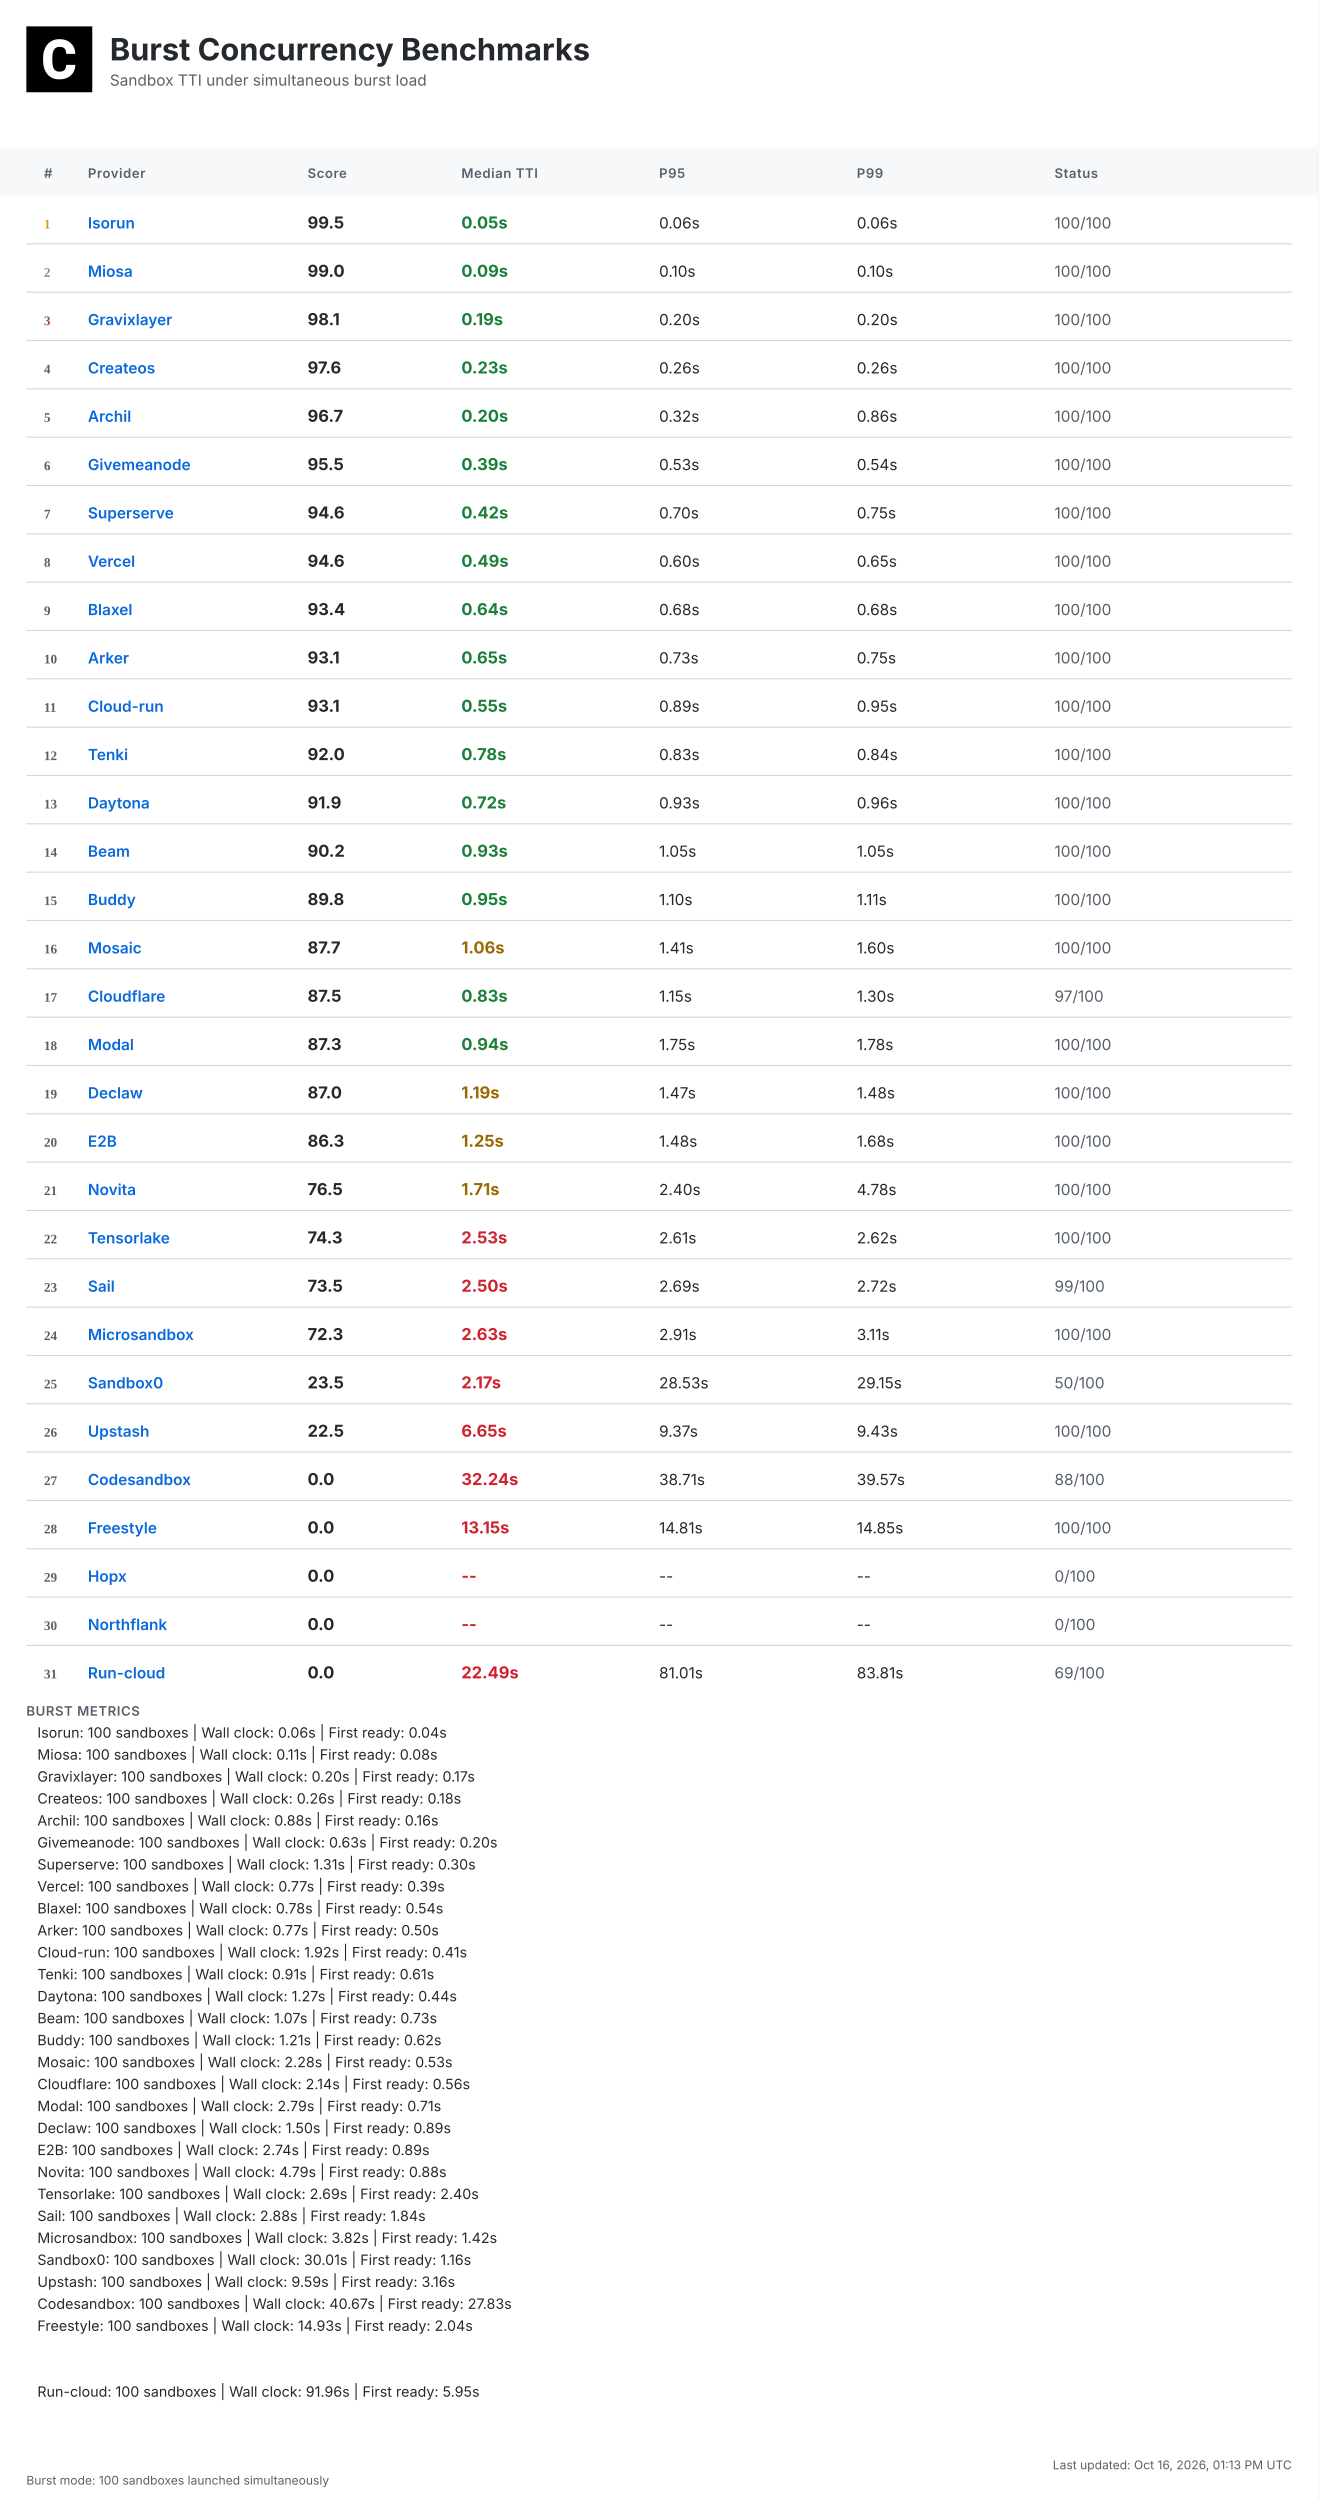
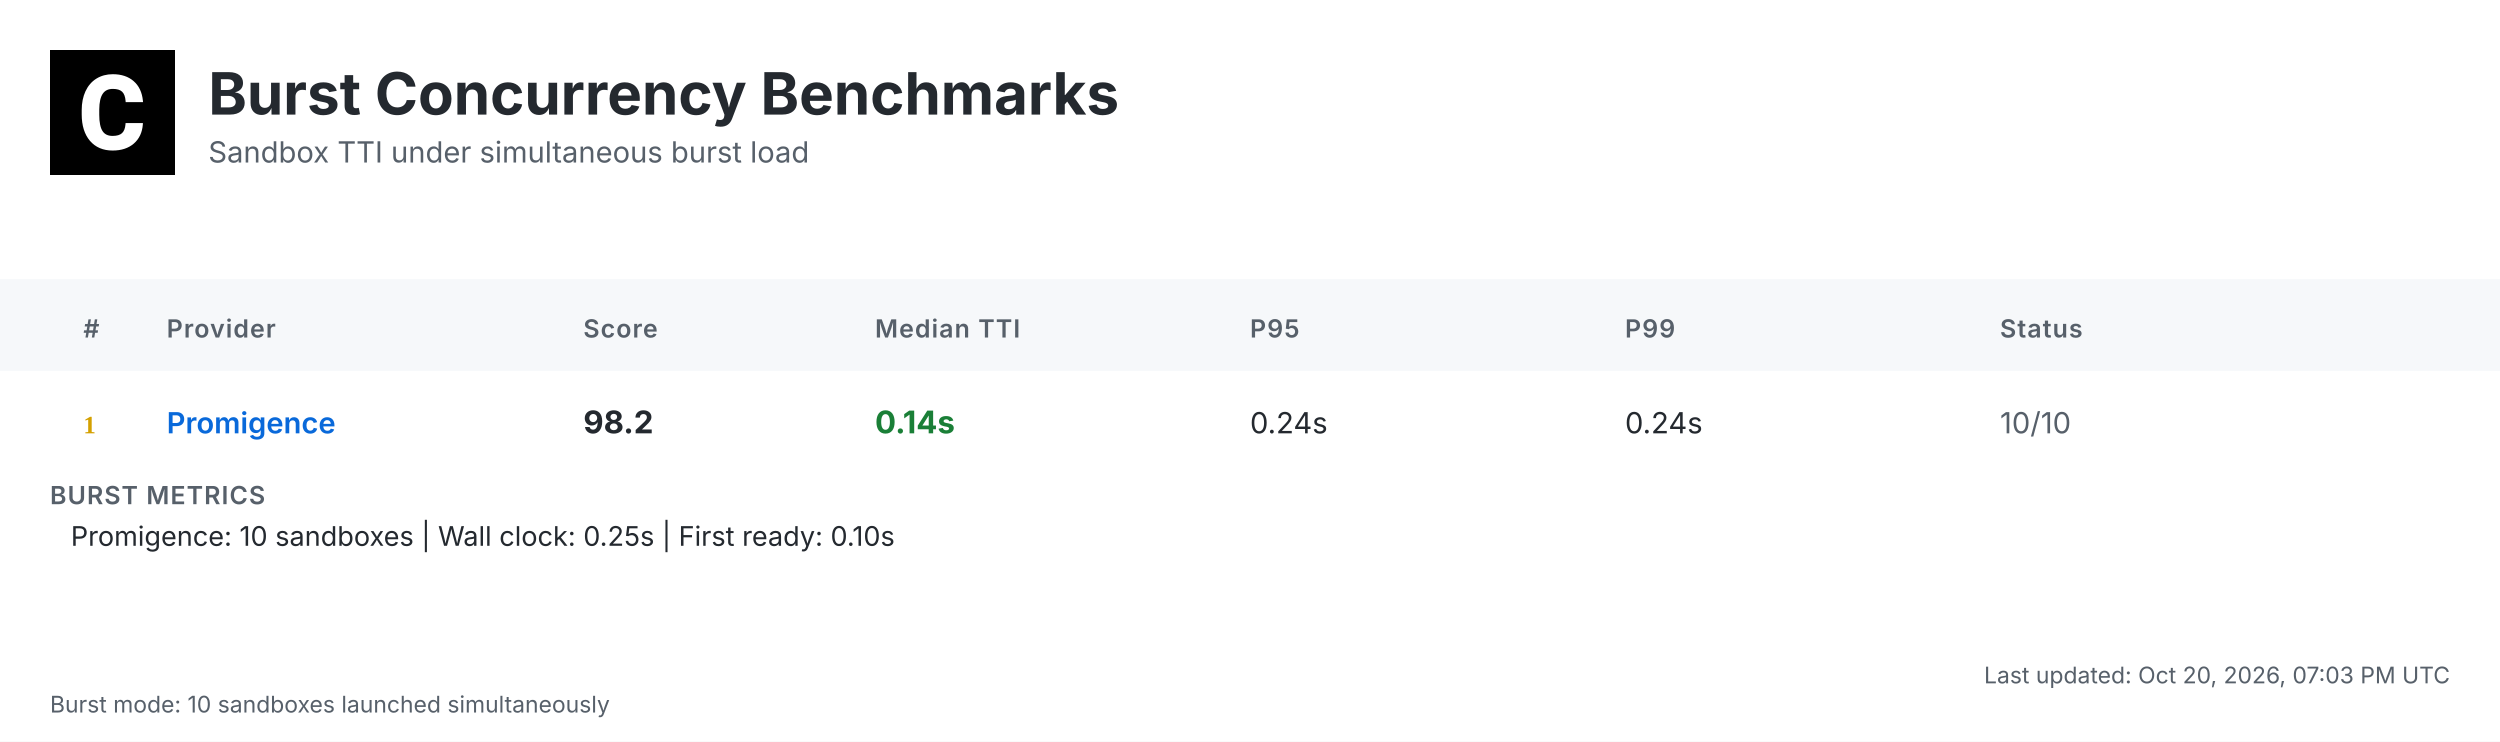
- <svg xmlns="http://www.w3.org/2000/svg" width="1200" height="2276" viewBox="0 0 1200 2276">
+ <svg xmlns="http://www.w3.org/2000/svg" width="1200" height="356" viewBox="0 0 1200 356">
  <defs>
    <linearGradient id="headerGrad" x1="0%" y1="0%" x2="100%" y2="100%">
      <stop offset="0%" style="stop-color:#f6f8fa;stop-opacity:1" />
      <stop offset="100%" style="stop-color:#ffffff;stop-opacity:1" />
    </linearGradient>
  </defs>
  <style>
    .bg { fill: #ffffff; }
    .header-bg { fill: url(#headerGrad); }
    .table-header-bg { fill: #f6f8fa; }
    .table-header { font: 600 12px 'Inter', 'SF Pro Display', -apple-system, BlinkMacSystemFont, 'Segoe UI', Roboto, Helvetica, Arial, sans-serif; fill: #57606a; text-transform: uppercase; letter-spacing: 0.5px; }
    .row { font: 14px 'Inter', 'SF Pro Display', -apple-system, BlinkMacSystemFont, 'Segoe UI', Roboto, Helvetica, Arial, sans-serif; fill: #24292f; }
    .rank { font-weight: 700; fill: #57606a; }
    .rank-1 { fill: #d4a000; }
    .rank-2 { fill: #8a8a8a; }
    .rank-3 { fill: #a0522d; }
    .provider { font-weight: 600; fill: #0969da; }
    .median { font-weight: 700; font-size: 15px; }
    .fast { fill: #1a7f37; }
    .medium { fill: #9a6700; }
    .slow { fill: #cf222e; }
    .status { fill: #57606a; }
    .divider { stroke: #d0d7de; stroke-width: 1; }
    .border { stroke: #d0d7de; stroke-width: 1; fill: none; }
    .timestamp { font: 11px 'Inter', 'SF Pro Display', -apple-system, BlinkMacSystemFont, 'Segoe UI', Roboto, Helvetica, Arial, sans-serif; fill: #57606a; }
    .title { font: bold 28px 'Inter', 'SF Pro Display', -apple-system, BlinkMacSystemFont, 'Segoe UI', Roboto, Helvetica, Arial, sans-serif; fill: #24292f; }
    .subtitle { font: 14px 'Inter', 'SF Pro Display', -apple-system, BlinkMacSystemFont, 'Segoe UI', Roboto, Helvetica, Arial, sans-serif; fill: #57606a; }
    .logo { fill: #24292f; }
    .metrics-label { font: 600 12px 'Inter', 'SF Pro Display', -apple-system, BlinkMacSystemFont, 'Segoe UI', Roboto, Helvetica, Arial, sans-serif; fill: #57606a; text-transform: uppercase; letter-spacing: 0.5px; }
    .metrics-row { font: 13px 'Inter', 'SF Pro Display', -apple-system, BlinkMacSystemFont, 'Segoe UI', Roboto, Helvetica, Arial, sans-serif; fill: #24292f; }
  </style>
-   <rect class="bg" width="1200" height="2276" />
+   <rect class="bg" width="1200" height="356" />
  <g transform="translate(24, 24)">
    <rect width="60" height="60" fill="#000000" />
    <g transform="scale(0.035) translate(0, 0)">
      <path fill="#ffffff" d="M1036.26,1002.28h237.87l-.93,19.09c-8.38,110.32-49.81,198.3-123.82,262.07-73.09,63.31-170.84,95.43-290.48,95.43-130.81,0-235.55-44.69-311.43-133.6-74.48-87.98-112.65-209.48-112.65-361.23v-60.51c0-96.83,17.7-183.41,51.68-257.43,34.91-74.95,85.19-133.61,149.89-173.63,64.7-40.04,140.12-60.52,225.3-60.52,117.77,0,214.13,32.12,286.29,95.9,72.62,63.3,114.98,153.61,126.15,267.67l1.86,19.08h-238.34l-.93-15.83c-4.65-59.11-20.95-101.94-47.95-127.08-27-25.6-69.83-38.17-127.08-38.17-61.91,0-107.06,20.95-137.33,65.17-31.65,45.15-47.94,117.77-48.87,215.53v74.48c0,102.41,15.36,177.83,45.62,223.91,28.86,44.22,74.01,65.63,137.79,65.63,58.19,0,101.48-12.57,128.95-38.17,26.99-25.14,43.29-66.1,47.48-121.5l.93-16.3Z" />
    </g>
  </g>
  <text class="title" x="100" y="55">Burst Concurrency Benchmarks</text>
  <text class="subtitle" x="100" y="78">Sandbox TTI under simultaneous burst load</text>
  <rect class="table-header-bg" y="134" width="1200" height="44" />
  <text class="table-header" x="40" y="162">#</text>
  <text class="table-header" x="80" y="162">Provider</text>
  <text class="table-header" x="280" y="162">Score</text>
  <text class="table-header" x="420" y="162">Median TTI</text>
  <text class="table-header" x="600" y="162">P95</text>
  <text class="table-header" x="780" y="162">P99</text>
  <text class="table-header" x="960" y="162">Status</text>
  <text class="rank rank-1" x="40" y="208">1</text>
-   <text class="row provider" x="80" y="208">Isorun</text>
-   <text class="row median" x="280" y="208">99.5</text>
-   <text class="row median fast" x="420" y="208">0.05s</text>
-   <text class="row" x="600" y="208">0.06s</text>
-   <text class="row" x="780" y="208">0.06s</text>
-   <text class="row status" x="960" y="208">100/100</text>
-   <line class="divider" x1="24" y1="222" x2="1176" y2="222" />
-   <text class="rank rank-2" x="40" y="252">2</text>
-   <text class="row provider" x="80" y="252">Miosa</text>
-   <text class="row median" x="280" y="252">99.0</text>
-   <text class="row median fast" x="420" y="252">0.09s</text>
-   <text class="row" x="600" y="252">0.10s</text>
-   <text class="row" x="780" y="252">0.10s</text>
-   <text class="row status" x="960" y="252">100/100</text>
-   <line class="divider" x1="24" y1="266" x2="1176" y2="266" />
-   <text class="rank rank-3" x="40" y="296">3</text>
-   <text class="row provider" x="80" y="296">Gravixlayer</text>
-   <text class="row median" x="280" y="296">98.1</text>
-   <text class="row median fast" x="420" y="296">0.19s</text>
-   <text class="row" x="600" y="296">0.20s</text>
-   <text class="row" x="780" y="296">0.20s</text>
-   <text class="row status" x="960" y="296">100/100</text>
-   <line class="divider" x1="24" y1="310" x2="1176" y2="310" />
-   <text class="rank" x="40" y="340">4</text>
-   <text class="row provider" x="80" y="340">Createos</text>
-   <text class="row median" x="280" y="340">97.6</text>
-   <text class="row median fast" x="420" y="340">0.23s</text>
-   <text class="row" x="600" y="340">0.26s</text>
-   <text class="row" x="780" y="340">0.26s</text>
-   <text class="row status" x="960" y="340">100/100</text>
-   <line class="divider" x1="24" y1="354" x2="1176" y2="354" />
-   <text class="rank" x="40" y="384">5</text>
-   <text class="row provider" x="80" y="384">Archil</text>
-   <text class="row median" x="280" y="384">96.7</text>
-   <text class="row median fast" x="420" y="384">0.20s</text>
-   <text class="row" x="600" y="384">0.32s</text>
-   <text class="row" x="780" y="384">0.86s</text>
-   <text class="row status" x="960" y="384">100/100</text>
-   <line class="divider" x1="24" y1="398" x2="1176" y2="398" />
-   <text class="rank" x="40" y="428">6</text>
-   <text class="row provider" x="80" y="428">Givemeanode</text>
-   <text class="row median" x="280" y="428">95.5</text>
-   <text class="row median fast" x="420" y="428">0.39s</text>
-   <text class="row" x="600" y="428">0.53s</text>
-   <text class="row" x="780" y="428">0.54s</text>
-   <text class="row status" x="960" y="428">100/100</text>
-   <line class="divider" x1="24" y1="442" x2="1176" y2="442" />
-   <text class="rank" x="40" y="472">7</text>
-   <text class="row provider" x="80" y="472">Superserve</text>
-   <text class="row median" x="280" y="472">94.6</text>
-   <text class="row median fast" x="420" y="472">0.42s</text>
-   <text class="row" x="600" y="472">0.70s</text>
-   <text class="row" x="780" y="472">0.75s</text>
-   <text class="row status" x="960" y="472">100/100</text>
-   <line class="divider" x1="24" y1="486" x2="1176" y2="486" />
-   <text class="rank" x="40" y="516">8</text>
-   <text class="row provider" x="80" y="516">Vercel</text>
-   <text class="row median" x="280" y="516">94.6</text>
-   <text class="row median fast" x="420" y="516">0.49s</text>
-   <text class="row" x="600" y="516">0.60s</text>
-   <text class="row" x="780" y="516">0.65s</text>
-   <text class="row status" x="960" y="516">100/100</text>
-   <line class="divider" x1="24" y1="530" x2="1176" y2="530" />
-   <text class="rank" x="40" y="560">9</text>
-   <text class="row provider" x="80" y="560">Blaxel</text>
-   <text class="row median" x="280" y="560">93.4</text>
-   <text class="row median fast" x="420" y="560">0.64s</text>
-   <text class="row" x="600" y="560">0.68s</text>
-   <text class="row" x="780" y="560">0.68s</text>
-   <text class="row status" x="960" y="560">100/100</text>
-   <line class="divider" x1="24" y1="574" x2="1176" y2="574" />
-   <text class="rank" x="40" y="604">10</text>
-   <text class="row provider" x="80" y="604">Arker</text>
-   <text class="row median" x="280" y="604">93.1</text>
-   <text class="row median fast" x="420" y="604">0.65s</text>
-   <text class="row" x="600" y="604">0.73s</text>
-   <text class="row" x="780" y="604">0.75s</text>
-   <text class="row status" x="960" y="604">100/100</text>
-   <line class="divider" x1="24" y1="618" x2="1176" y2="618" />
-   <text class="rank" x="40" y="648">11</text>
-   <text class="row provider" x="80" y="648">Cloud-run</text>
-   <text class="row median" x="280" y="648">93.1</text>
-   <text class="row median fast" x="420" y="648">0.55s</text>
-   <text class="row" x="600" y="648">0.89s</text>
-   <text class="row" x="780" y="648">0.95s</text>
-   <text class="row status" x="960" y="648">100/100</text>
-   <line class="divider" x1="24" y1="662" x2="1176" y2="662" />
-   <text class="rank" x="40" y="692">12</text>
-   <text class="row provider" x="80" y="692">Tenki</text>
-   <text class="row median" x="280" y="692">92.0</text>
-   <text class="row median fast" x="420" y="692">0.78s</text>
-   <text class="row" x="600" y="692">0.83s</text>
-   <text class="row" x="780" y="692">0.84s</text>
-   <text class="row status" x="960" y="692">100/100</text>
-   <line class="divider" x1="24" y1="706" x2="1176" y2="706" />
-   <text class="rank" x="40" y="736">13</text>
-   <text class="row provider" x="80" y="736">Daytona</text>
-   <text class="row median" x="280" y="736">91.9</text>
-   <text class="row median fast" x="420" y="736">0.72s</text>
-   <text class="row" x="600" y="736">0.93s</text>
-   <text class="row" x="780" y="736">0.96s</text>
-   <text class="row status" x="960" y="736">100/100</text>
-   <line class="divider" x1="24" y1="750" x2="1176" y2="750" />
-   <text class="rank" x="40" y="780">14</text>
-   <text class="row provider" x="80" y="780">Beam</text>
-   <text class="row median" x="280" y="780">90.2</text>
-   <text class="row median fast" x="420" y="780">0.93s</text>
-   <text class="row" x="600" y="780">1.05s</text>
-   <text class="row" x="780" y="780">1.05s</text>
-   <text class="row status" x="960" y="780">100/100</text>
-   <line class="divider" x1="24" y1="794" x2="1176" y2="794" />
-   <text class="rank" x="40" y="824">15</text>
-   <text class="row provider" x="80" y="824">Buddy</text>
-   <text class="row median" x="280" y="824">89.8</text>
-   <text class="row median fast" x="420" y="824">0.95s</text>
-   <text class="row" x="600" y="824">1.10s</text>
-   <text class="row" x="780" y="824">1.11s</text>
-   <text class="row status" x="960" y="824">100/100</text>
-   <line class="divider" x1="24" y1="838" x2="1176" y2="838" />
-   <text class="rank" x="40" y="868">16</text>
-   <text class="row provider" x="80" y="868">Mosaic</text>
-   <text class="row median" x="280" y="868">87.7</text>
-   <text class="row median medium" x="420" y="868">1.06s</text>
-   <text class="row" x="600" y="868">1.41s</text>
-   <text class="row" x="780" y="868">1.60s</text>
-   <text class="row status" x="960" y="868">100/100</text>
-   <line class="divider" x1="24" y1="882" x2="1176" y2="882" />
-   <text class="rank" x="40" y="912">17</text>
-   <text class="row provider" x="80" y="912">Cloudflare</text>
-   <text class="row median" x="280" y="912">87.5</text>
-   <text class="row median fast" x="420" y="912">0.83s</text>
-   <text class="row" x="600" y="912">1.15s</text>
-   <text class="row" x="780" y="912">1.30s</text>
-   <text class="row status" x="960" y="912">97/100</text>
-   <line class="divider" x1="24" y1="926" x2="1176" y2="926" />
-   <text class="rank" x="40" y="956">18</text>
-   <text class="row provider" x="80" y="956">Modal</text>
-   <text class="row median" x="280" y="956">87.3</text>
-   <text class="row median fast" x="420" y="956">0.94s</text>
-   <text class="row" x="600" y="956">1.75s</text>
-   <text class="row" x="780" y="956">1.78s</text>
-   <text class="row status" x="960" y="956">100/100</text>
-   <line class="divider" x1="24" y1="970" x2="1176" y2="970" />
-   <text class="rank" x="40" y="1000">19</text>
-   <text class="row provider" x="80" y="1000">Declaw</text>
-   <text class="row median" x="280" y="1000">87.0</text>
-   <text class="row median medium" x="420" y="1000">1.19s</text>
-   <text class="row" x="600" y="1000">1.47s</text>
-   <text class="row" x="780" y="1000">1.48s</text>
-   <text class="row status" x="960" y="1000">100/100</text>
-   <line class="divider" x1="24" y1="1014" x2="1176" y2="1014" />
-   <text class="rank" x="40" y="1044">20</text>
-   <text class="row provider" x="80" y="1044">E2B</text>
-   <text class="row median" x="280" y="1044">86.3</text>
-   <text class="row median medium" x="420" y="1044">1.25s</text>
-   <text class="row" x="600" y="1044">1.48s</text>
-   <text class="row" x="780" y="1044">1.68s</text>
-   <text class="row status" x="960" y="1044">100/100</text>
-   <line class="divider" x1="24" y1="1058" x2="1176" y2="1058" />
-   <text class="rank" x="40" y="1088">21</text>
-   <text class="row provider" x="80" y="1088">Novita</text>
-   <text class="row median" x="280" y="1088">76.5</text>
-   <text class="row median medium" x="420" y="1088">1.71s</text>
-   <text class="row" x="600" y="1088">2.40s</text>
-   <text class="row" x="780" y="1088">4.78s</text>
-   <text class="row status" x="960" y="1088">100/100</text>
-   <line class="divider" x1="24" y1="1102" x2="1176" y2="1102" />
-   <text class="rank" x="40" y="1132">22</text>
-   <text class="row provider" x="80" y="1132">Tensorlake</text>
-   <text class="row median" x="280" y="1132">74.3</text>
-   <text class="row median slow" x="420" y="1132">2.53s</text>
-   <text class="row" x="600" y="1132">2.61s</text>
-   <text class="row" x="780" y="1132">2.62s</text>
-   <text class="row status" x="960" y="1132">100/100</text>
-   <line class="divider" x1="24" y1="1146" x2="1176" y2="1146" />
-   <text class="rank" x="40" y="1176">23</text>
-   <text class="row provider" x="80" y="1176">Sail</text>
-   <text class="row median" x="280" y="1176">73.5</text>
-   <text class="row median slow" x="420" y="1176">2.50s</text>
-   <text class="row" x="600" y="1176">2.69s</text>
-   <text class="row" x="780" y="1176">2.72s</text>
-   <text class="row status" x="960" y="1176">99/100</text>
-   <line class="divider" x1="24" y1="1190" x2="1176" y2="1190" />
-   <text class="rank" x="40" y="1220">24</text>
-   <text class="row provider" x="80" y="1220">Microsandbox</text>
-   <text class="row median" x="280" y="1220">72.3</text>
-   <text class="row median slow" x="420" y="1220">2.63s</text>
-   <text class="row" x="600" y="1220">2.91s</text>
-   <text class="row" x="780" y="1220">3.11s</text>
-   <text class="row status" x="960" y="1220">100/100</text>
-   <line class="divider" x1="24" y1="1234" x2="1176" y2="1234" />
-   <text class="rank" x="40" y="1264">25</text>
-   <text class="row provider" x="80" y="1264">Sandbox0</text>
-   <text class="row median" x="280" y="1264">23.5</text>
-   <text class="row median slow" x="420" y="1264">2.17s</text>
-   <text class="row" x="600" y="1264">28.53s</text>
-   <text class="row" x="780" y="1264">29.15s</text>
-   <text class="row status" x="960" y="1264">50/100</text>
-   <line class="divider" x1="24" y1="1278" x2="1176" y2="1278" />
-   <text class="rank" x="40" y="1308">26</text>
-   <text class="row provider" x="80" y="1308">Upstash</text>
-   <text class="row median" x="280" y="1308">22.5</text>
-   <text class="row median slow" x="420" y="1308">6.65s</text>
-   <text class="row" x="600" y="1308">9.37s</text>
-   <text class="row" x="780" y="1308">9.43s</text>
-   <text class="row status" x="960" y="1308">100/100</text>
-   <line class="divider" x1="24" y1="1322" x2="1176" y2="1322" />
-   <text class="rank" x="40" y="1352">27</text>
-   <text class="row provider" x="80" y="1352">Codesandbox</text>
-   <text class="row median" x="280" y="1352">0.0</text>
-   <text class="row median slow" x="420" y="1352">32.24s</text>
-   <text class="row" x="600" y="1352">38.71s</text>
-   <text class="row" x="780" y="1352">39.57s</text>
-   <text class="row status" x="960" y="1352">88/100</text>
-   <line class="divider" x1="24" y1="1366" x2="1176" y2="1366" />
-   <text class="rank" x="40" y="1396">28</text>
-   <text class="row provider" x="80" y="1396">Freestyle</text>
-   <text class="row median" x="280" y="1396">0.0</text>
-   <text class="row median slow" x="420" y="1396">13.15s</text>
-   <text class="row" x="600" y="1396">14.81s</text>
-   <text class="row" x="780" y="1396">14.85s</text>
-   <text class="row status" x="960" y="1396">100/100</text>
-   <line class="divider" x1="24" y1="1410" x2="1176" y2="1410" />
-   <text class="rank" x="40" y="1440">29</text>
-   <text class="row provider" x="80" y="1440">Hopx</text>
-   <text class="row median" x="280" y="1440">0.0</text>
-   <text class="row median slow" x="420" y="1440">--</text>
-   <text class="row" x="600" y="1440">--</text>
-   <text class="row" x="780" y="1440">--</text>
-   <text class="row status" x="960" y="1440">0/100</text>
-   <line class="divider" x1="24" y1="1454" x2="1176" y2="1454" />
-   <text class="rank" x="40" y="1484">30</text>
-   <text class="row provider" x="80" y="1484">Northflank</text>
-   <text class="row median" x="280" y="1484">0.0</text>
-   <text class="row median slow" x="420" y="1484">--</text>
-   <text class="row" x="600" y="1484">--</text>
-   <text class="row" x="780" y="1484">--</text>
-   <text class="row status" x="960" y="1484">0/100</text>
-   <line class="divider" x1="24" y1="1498" x2="1176" y2="1498" />
-   <text class="rank" x="40" y="1528">31</text>
-   <text class="row provider" x="80" y="1528">Run-cloud</text>
-   <text class="row median" x="280" y="1528">0.0</text>
-   <text class="row median slow" x="420" y="1528">22.49s</text>
-   <text class="row" x="600" y="1528">81.01s</text>
-   <text class="row" x="780" y="1528">83.81s</text>
-   <text class="row status" x="960" y="1528">69/100</text>
-   <text class="metrics-label" x="24" y="1562">BURST METRICS</text>
-   <text class="metrics-row" x="34" y="1582">Isorun: 100 sandboxes | Wall clock: 0.06s | First ready: 0.04s</text>
-   <text class="metrics-row" x="34" y="1602">Miosa: 100 sandboxes | Wall clock: 0.11s | First ready: 0.08s</text>
-   <text class="metrics-row" x="34" y="1622">Gravixlayer: 100 sandboxes | Wall clock: 0.20s | First ready: 0.17s</text>
-   <text class="metrics-row" x="34" y="1642">Createos: 100 sandboxes | Wall clock: 0.26s | First ready: 0.18s</text>
-   <text class="metrics-row" x="34" y="1662">Archil: 100 sandboxes | Wall clock: 0.88s | First ready: 0.16s</text>
-   <text class="metrics-row" x="34" y="1682">Givemeanode: 100 sandboxes | Wall clock: 0.63s | First ready: 0.20s</text>
-   <text class="metrics-row" x="34" y="1702">Superserve: 100 sandboxes | Wall clock: 1.31s | First ready: 0.30s</text>
-   <text class="metrics-row" x="34" y="1722">Vercel: 100 sandboxes | Wall clock: 0.77s | First ready: 0.39s</text>
-   <text class="metrics-row" x="34" y="1742">Blaxel: 100 sandboxes | Wall clock: 0.78s | First ready: 0.54s</text>
-   <text class="metrics-row" x="34" y="1762">Arker: 100 sandboxes | Wall clock: 0.77s | First ready: 0.50s</text>
-   <text class="metrics-row" x="34" y="1782">Cloud-run: 100 sandboxes | Wall clock: 1.92s | First ready: 0.41s</text>
-   <text class="metrics-row" x="34" y="1802">Tenki: 100 sandboxes | Wall clock: 0.91s | First ready: 0.61s</text>
-   <text class="metrics-row" x="34" y="1822">Daytona: 100 sandboxes | Wall clock: 1.27s | First ready: 0.44s</text>
-   <text class="metrics-row" x="34" y="1842">Beam: 100 sandboxes | Wall clock: 1.07s | First ready: 0.73s</text>
-   <text class="metrics-row" x="34" y="1862">Buddy: 100 sandboxes | Wall clock: 1.21s | First ready: 0.62s</text>
-   <text class="metrics-row" x="34" y="1882">Mosaic: 100 sandboxes | Wall clock: 2.28s | First ready: 0.53s</text>
-   <text class="metrics-row" x="34" y="1902">Cloudflare: 100 sandboxes | Wall clock: 2.14s | First ready: 0.56s</text>
-   <text class="metrics-row" x="34" y="1922">Modal: 100 sandboxes | Wall clock: 2.79s | First ready: 0.71s</text>
-   <text class="metrics-row" x="34" y="1942">Declaw: 100 sandboxes | Wall clock: 1.50s | First ready: 0.89s</text>
-   <text class="metrics-row" x="34" y="1962">E2B: 100 sandboxes | Wall clock: 2.74s | First ready: 0.89s</text>
-   <text class="metrics-row" x="34" y="1982">Novita: 100 sandboxes | Wall clock: 4.79s | First ready: 0.88s</text>
-   <text class="metrics-row" x="34" y="2002">Tensorlake: 100 sandboxes | Wall clock: 2.69s | First ready: 2.40s</text>
-   <text class="metrics-row" x="34" y="2022">Sail: 100 sandboxes | Wall clock: 2.88s | First ready: 1.84s</text>
-   <text class="metrics-row" x="34" y="2042">Microsandbox: 100 sandboxes | Wall clock: 3.82s | First ready: 1.42s</text>
-   <text class="metrics-row" x="34" y="2062">Sandbox0: 100 sandboxes | Wall clock: 30.01s | First ready: 1.16s</text>
-   <text class="metrics-row" x="34" y="2082">Upstash: 100 sandboxes | Wall clock: 9.59s | First ready: 3.16s</text>
-   <text class="metrics-row" x="34" y="2102">Codesandbox: 100 sandboxes | Wall clock: 40.67s | First ready: 27.83s</text>
-   <text class="metrics-row" x="34" y="2122">Freestyle: 100 sandboxes | Wall clock: 14.93s | First ready: 2.04s</text>
-   <text class="metrics-row" x="34" y="2182">Run-cloud: 100 sandboxes | Wall clock: 91.96s | First ready: 5.95s</text>
-   <text class="timestamp" x="1176" y="2248" text-anchor="end">Last updated: Oct 16, 2026, 01:13 PM UTC</text>
-   <text class="timestamp" x="24" y="2262">Burst mode: 100 sandboxes launched simultaneously</text>
+   <text class="row provider" x="80" y="208">Promigence</text>
+   <text class="row median" x="280" y="208">98.2</text>
+   <text class="row median fast" x="420" y="208">0.14s</text>
+   <text class="row" x="600" y="208">0.24s</text>
+   <text class="row" x="780" y="208">0.24s</text>
+   <text class="row status" x="960" y="208">10/10</text>
+   <text class="metrics-label" x="24" y="242">BURST METRICS</text>
+   <text class="metrics-row" x="34" y="262">Promigence: 10 sandboxes | Wall clock: 0.25s | First ready: 0.10s</text>
+   <text class="timestamp" x="1176" y="328" text-anchor="end">Last updated: Oct 20, 2026, 07:03 PM UTC</text>
+   <text class="timestamp" x="24" y="342">Burst mode: 10 sandboxes launched simultaneously</text>
</svg>
